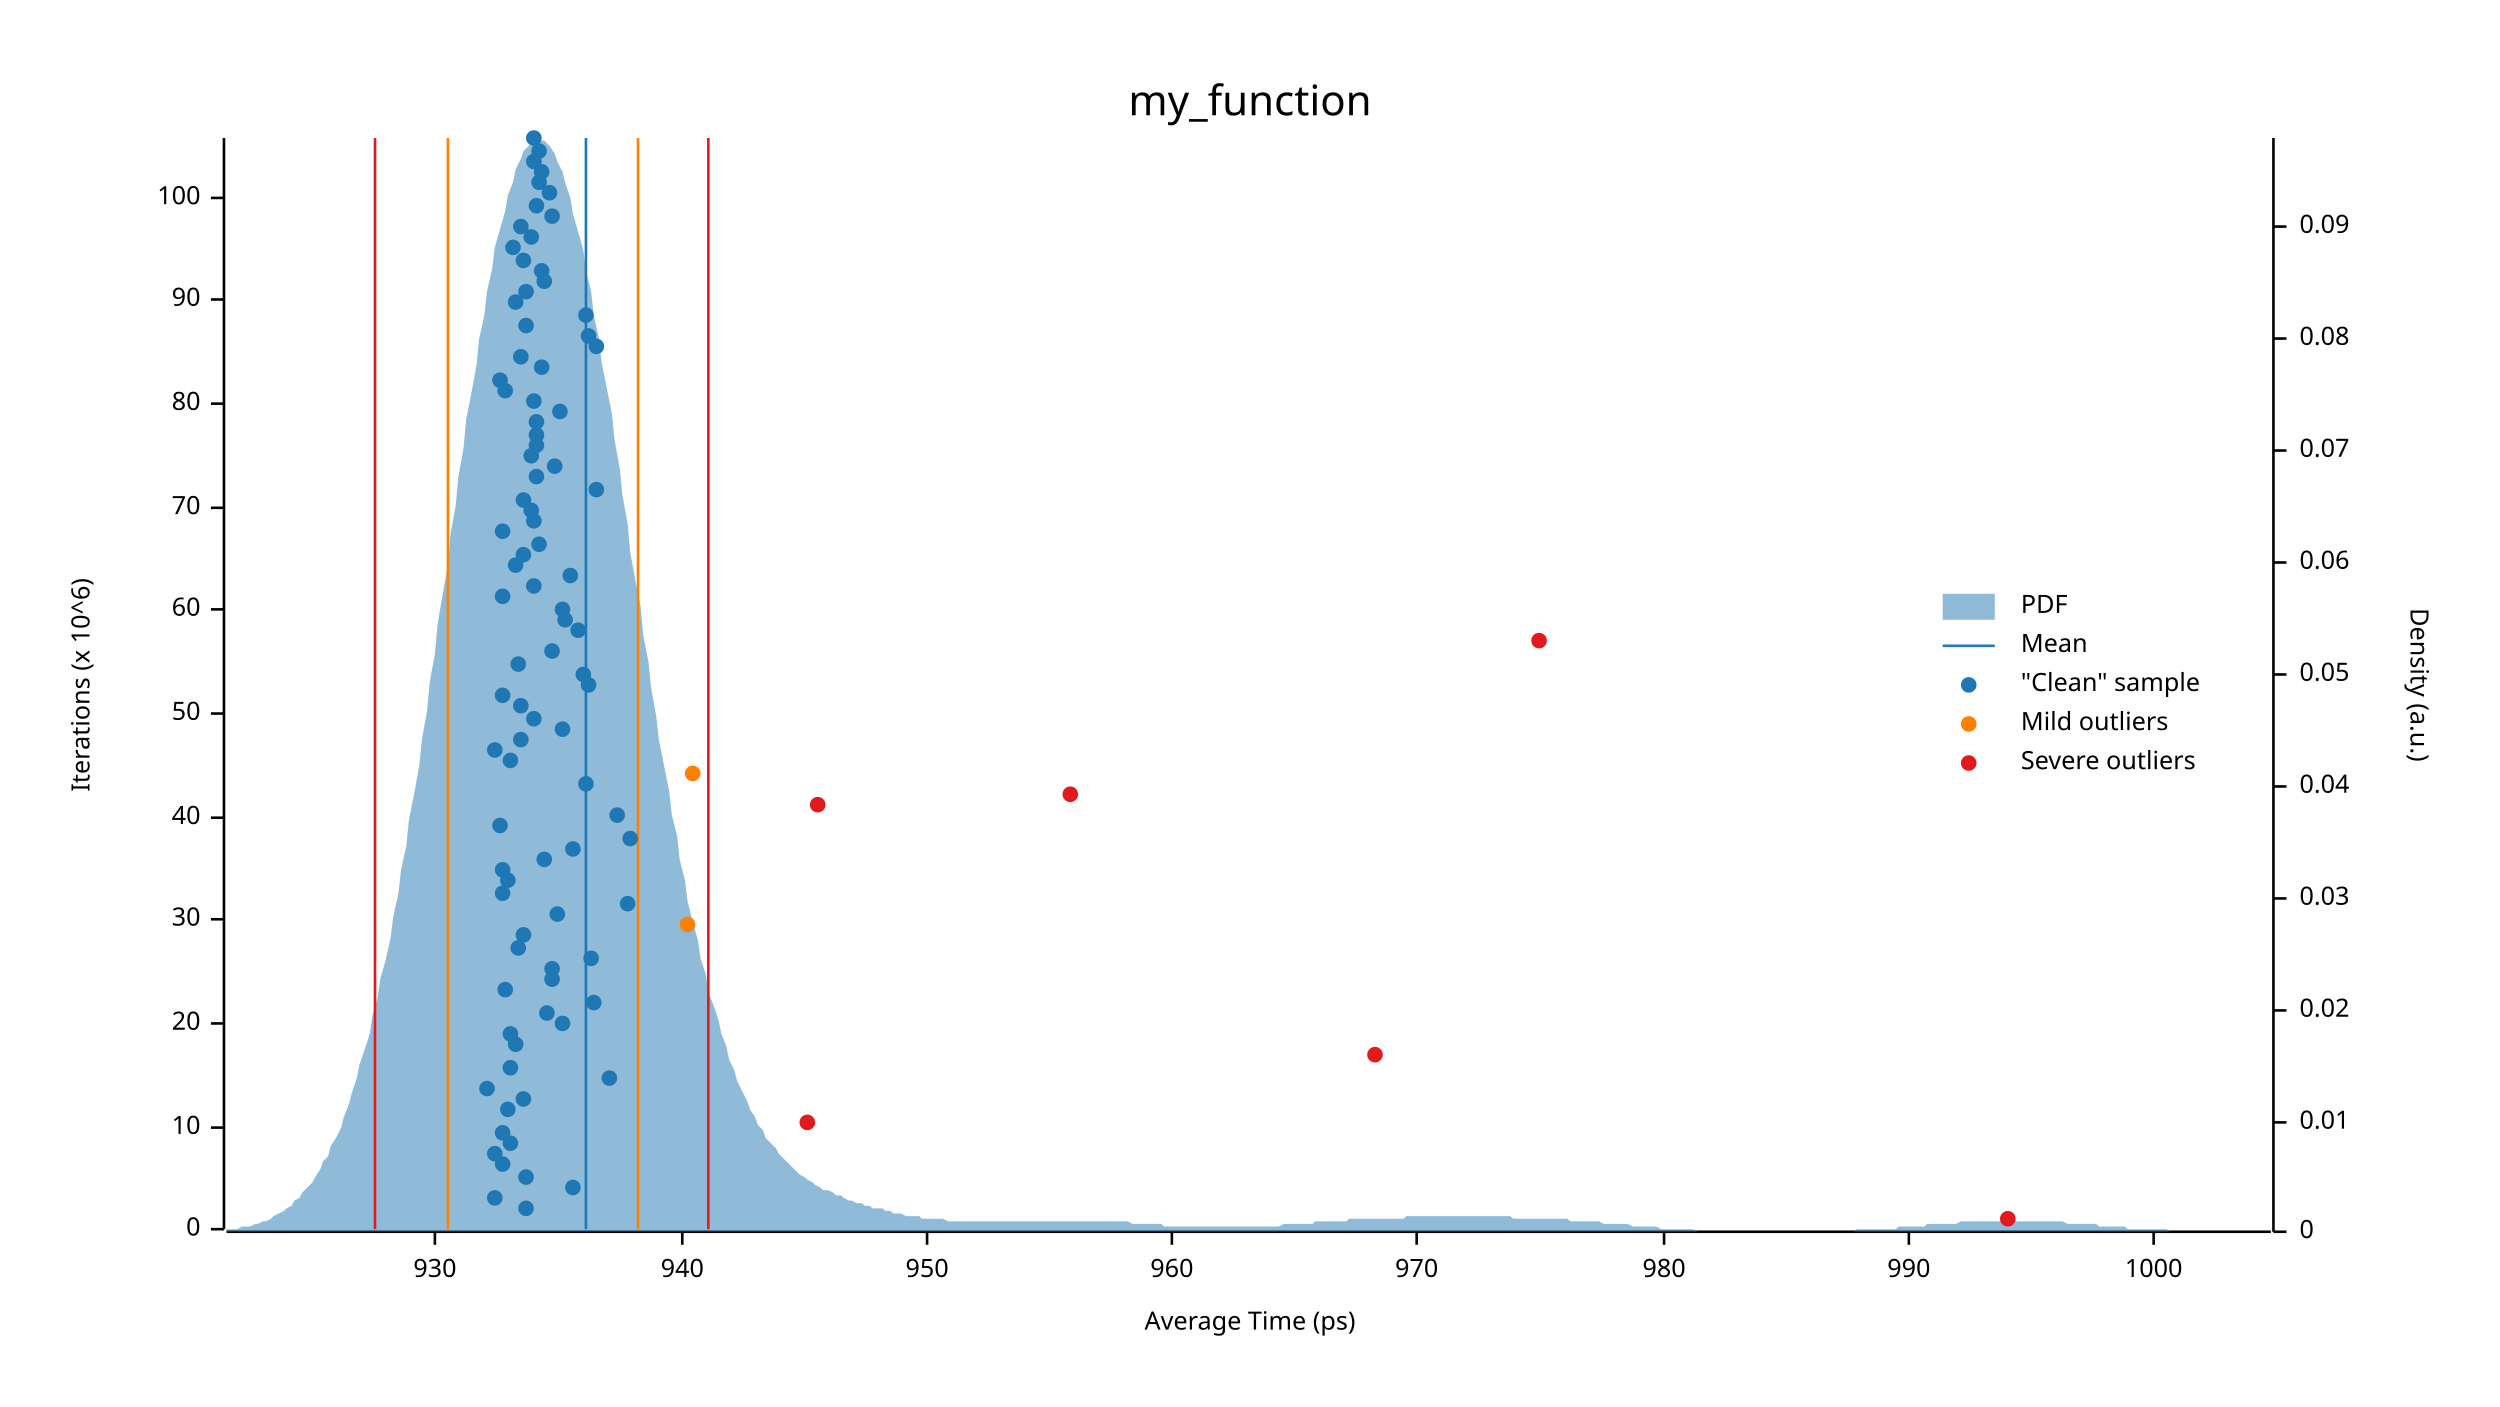
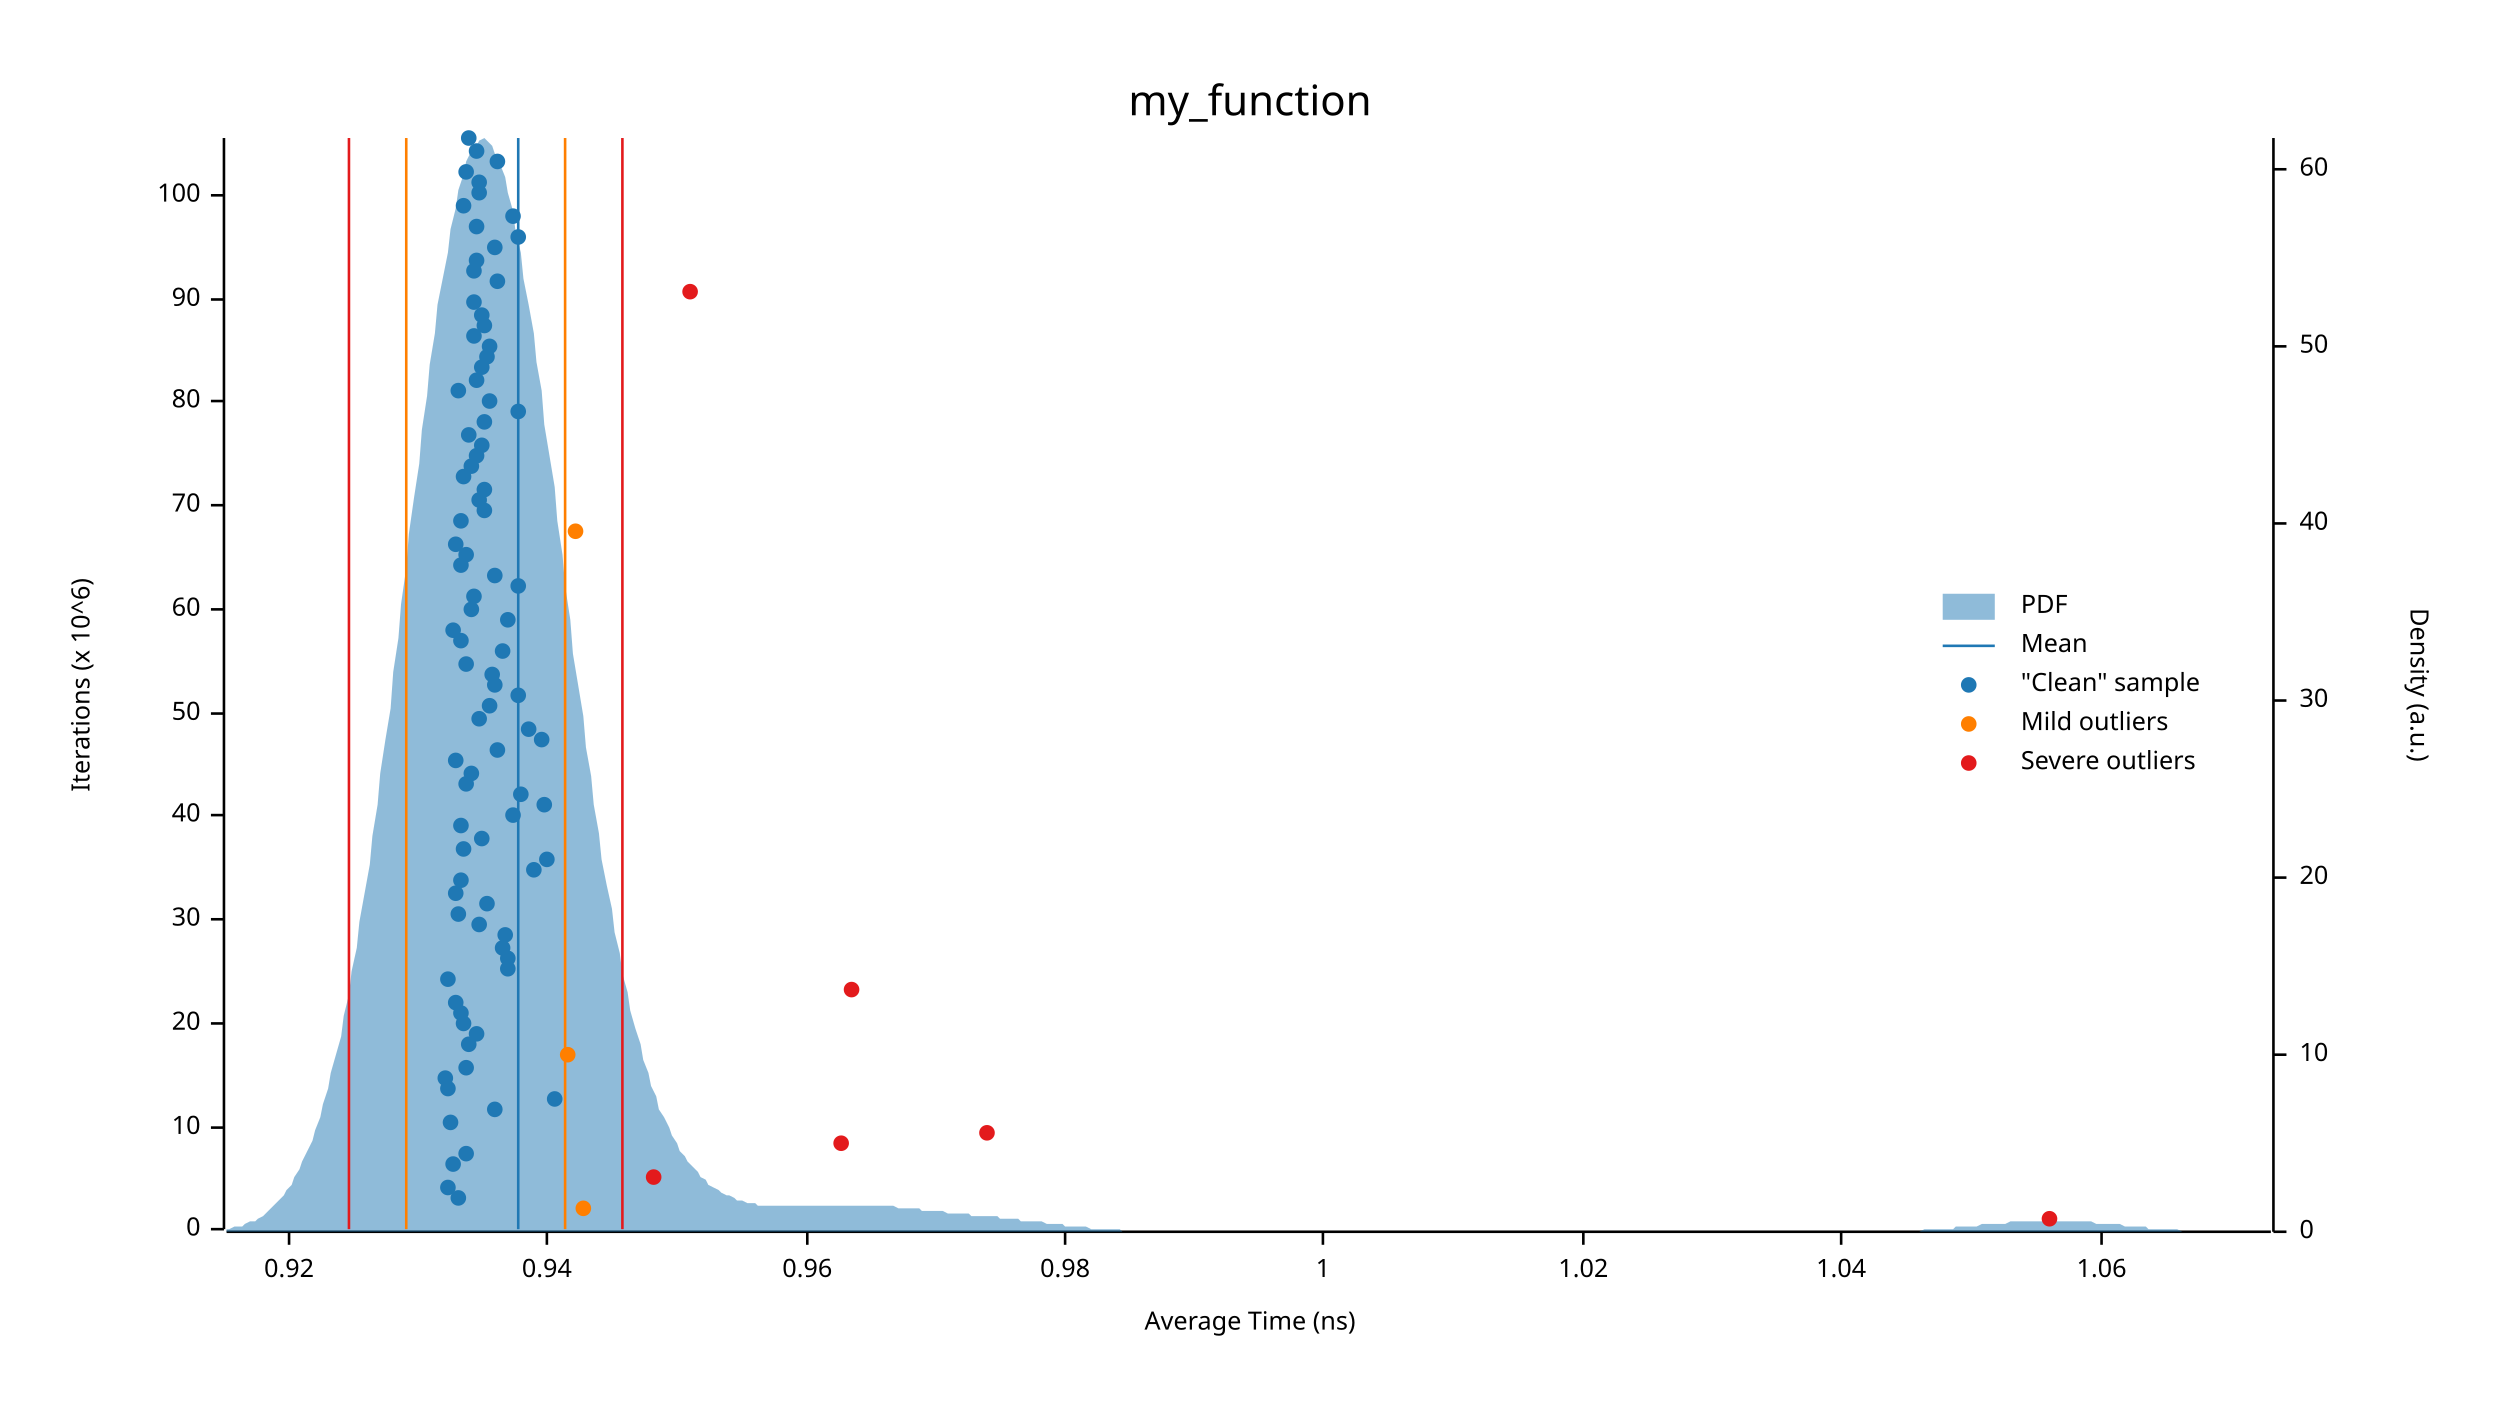
<svg xmlns="http://www.w3.org/2000/svg" width="960" height="540" viewBox="0 0 960 540">
  <text x="480" y="32" dy="0.76em" text-anchor="middle" font-family="sans-serif" font-size="16.129" opacity="1" fill="#000000">
my_function
</text>
  <text x="27" y="263" dy="0.76em" text-anchor="middle" font-family="sans-serif" font-size="9.677" opacity="1" fill="#000000" transform="rotate(270, 27, 263)">
Iterations (x 10^6)
</text>
  <text x="480" y="513" dy="-0.5ex" text-anchor="middle" font-family="sans-serif" font-size="9.677" opacity="1" fill="#000000">
- Average Time (ps)
+ Average Time (ns)
</text>
  <polyline fill="none" opacity="1" stroke="#000000" stroke-width="1" points="86,53 86,472 " />
  <text x="77" y="472" dy="0.5ex" text-anchor="end" font-family="sans-serif" font-size="9.677" opacity="1" fill="#000000">
0
</text>
  <polyline fill="none" opacity="1" stroke="#000000" stroke-width="1" points="81,472 86,472 " />
  <text x="77" y="433" dy="0.5ex" text-anchor="end" font-family="sans-serif" font-size="9.677" opacity="1" fill="#000000">
10
</text>
  <polyline fill="none" opacity="1" stroke="#000000" stroke-width="1" points="81,433 86,433 " />
  <text x="77" y="393" dy="0.5ex" text-anchor="end" font-family="sans-serif" font-size="9.677" opacity="1" fill="#000000">
20
</text>
  <polyline fill="none" opacity="1" stroke="#000000" stroke-width="1" points="81,393 86,393 " />
  <text x="77" y="353" dy="0.5ex" text-anchor="end" font-family="sans-serif" font-size="9.677" opacity="1" fill="#000000">
30
</text>
  <polyline fill="none" opacity="1" stroke="#000000" stroke-width="1" points="81,353 86,353 " />
-   <text x="77" y="314" dy="0.5ex" text-anchor="end" font-family="sans-serif" font-size="9.677" opacity="1" fill="#000000">
+   <text x="77" y="313" dy="0.5ex" text-anchor="end" font-family="sans-serif" font-size="9.677" opacity="1" fill="#000000">
40
</text>
-   <polyline fill="none" opacity="1" stroke="#000000" stroke-width="1" points="81,314 86,314 " />
+   <polyline fill="none" opacity="1" stroke="#000000" stroke-width="1" points="81,313 86,313 " />
  <text x="77" y="274" dy="0.5ex" text-anchor="end" font-family="sans-serif" font-size="9.677" opacity="1" fill="#000000">
50
</text>
  <polyline fill="none" opacity="1" stroke="#000000" stroke-width="1" points="81,274 86,274 " />
  <text x="77" y="234" dy="0.5ex" text-anchor="end" font-family="sans-serif" font-size="9.677" opacity="1" fill="#000000">
60
</text>
  <polyline fill="none" opacity="1" stroke="#000000" stroke-width="1" points="81,234 86,234 " />
-   <text x="77" y="195" dy="0.5ex" text-anchor="end" font-family="sans-serif" font-size="9.677" opacity="1" fill="#000000">
+   <text x="77" y="194" dy="0.5ex" text-anchor="end" font-family="sans-serif" font-size="9.677" opacity="1" fill="#000000">
70
</text>
-   <polyline fill="none" opacity="1" stroke="#000000" stroke-width="1" points="81,195 86,195 " />
-   <text x="77" y="155" dy="0.5ex" text-anchor="end" font-family="sans-serif" font-size="9.677" opacity="1" fill="#000000">
+   <polyline fill="none" opacity="1" stroke="#000000" stroke-width="1" points="81,194 86,194 " />
+   <text x="77" y="154" dy="0.5ex" text-anchor="end" font-family="sans-serif" font-size="9.677" opacity="1" fill="#000000">
80
</text>
-   <polyline fill="none" opacity="1" stroke="#000000" stroke-width="1" points="81,155 86,155 " />
+   <polyline fill="none" opacity="1" stroke="#000000" stroke-width="1" points="81,154 86,154 " />
  <text x="77" y="115" dy="0.5ex" text-anchor="end" font-family="sans-serif" font-size="9.677" opacity="1" fill="#000000">
90
</text>
  <polyline fill="none" opacity="1" stroke="#000000" stroke-width="1" points="81,115 86,115 " />
-   <text x="77" y="76" dy="0.5ex" text-anchor="end" font-family="sans-serif" font-size="9.677" opacity="1" fill="#000000">
+   <text x="77" y="75" dy="0.5ex" text-anchor="end" font-family="sans-serif" font-size="9.677" opacity="1" fill="#000000">
100
</text>
-   <polyline fill="none" opacity="1" stroke="#000000" stroke-width="1" points="81,76 86,76 " />
+   <polyline fill="none" opacity="1" stroke="#000000" stroke-width="1" points="81,75 86,75 " />
  <polyline fill="none" opacity="1" stroke="#000000" stroke-width="1" points="87,473 872,473 " />
-   <text x="167" y="483" dy="0.76em" text-anchor="middle" font-family="sans-serif" font-size="9.677" opacity="1" fill="#000000">
- 930
- </text>
-   <polyline fill="none" opacity="1" stroke="#000000" stroke-width="1" points="167,473 167,478 " />
-   <text x="262" y="483" dy="0.76em" text-anchor="middle" font-family="sans-serif" font-size="9.677" opacity="1" fill="#000000">
- 940
- </text>
-   <polyline fill="none" opacity="1" stroke="#000000" stroke-width="1" points="262,473 262,478 " />
-   <text x="356" y="483" dy="0.76em" text-anchor="middle" font-family="sans-serif" font-size="9.677" opacity="1" fill="#000000">
- 950
- </text>
-   <polyline fill="none" opacity="1" stroke="#000000" stroke-width="1" points="356,473 356,478 " />
-   <text x="450" y="483" dy="0.76em" text-anchor="middle" font-family="sans-serif" font-size="9.677" opacity="1" fill="#000000">
- 960
- </text>
-   <polyline fill="none" opacity="1" stroke="#000000" stroke-width="1" points="450,473 450,478 " />
-   <text x="544" y="483" dy="0.76em" text-anchor="middle" font-family="sans-serif" font-size="9.677" opacity="1" fill="#000000">
- 970
- </text>
-   <polyline fill="none" opacity="1" stroke="#000000" stroke-width="1" points="544,473 544,478 " />
-   <text x="639" y="483" dy="0.76em" text-anchor="middle" font-family="sans-serif" font-size="9.677" opacity="1" fill="#000000">
- 980
- </text>
-   <polyline fill="none" opacity="1" stroke="#000000" stroke-width="1" points="639,473 639,478 " />
-   <text x="733" y="483" dy="0.76em" text-anchor="middle" font-family="sans-serif" font-size="9.677" opacity="1" fill="#000000">
- 990
- </text>
-   <polyline fill="none" opacity="1" stroke="#000000" stroke-width="1" points="733,473 733,478 " />
-   <text x="827" y="483" dy="0.76em" text-anchor="middle" font-family="sans-serif" font-size="9.677" opacity="1" fill="#000000">
- 1000
- </text>
-   <polyline fill="none" opacity="1" stroke="#000000" stroke-width="1" points="827,473 827,478 " />
+   <text x="111" y="483" dy="0.76em" text-anchor="middle" font-family="sans-serif" font-size="9.677" opacity="1" fill="#000000">
+ 0.92
+ </text>
+   <polyline fill="none" opacity="1" stroke="#000000" stroke-width="1" points="111,473 111,478 " />
+   <text x="210" y="483" dy="0.76em" text-anchor="middle" font-family="sans-serif" font-size="9.677" opacity="1" fill="#000000">
+ 0.94
+ </text>
+   <polyline fill="none" opacity="1" stroke="#000000" stroke-width="1" points="210,473 210,478 " />
+   <text x="310" y="483" dy="0.76em" text-anchor="middle" font-family="sans-serif" font-size="9.677" opacity="1" fill="#000000">
+ 0.96
+ </text>
+   <polyline fill="none" opacity="1" stroke="#000000" stroke-width="1" points="310,473 310,478 " />
+   <text x="409" y="483" dy="0.76em" text-anchor="middle" font-family="sans-serif" font-size="9.677" opacity="1" fill="#000000">
+ 0.98
+ </text>
+   <polyline fill="none" opacity="1" stroke="#000000" stroke-width="1" points="409,473 409,478 " />
+   <text x="508" y="483" dy="0.76em" text-anchor="middle" font-family="sans-serif" font-size="9.677" opacity="1" fill="#000000">
+ 1
+ </text>
+   <polyline fill="none" opacity="1" stroke="#000000" stroke-width="1" points="508,473 508,478 " />
+   <text x="608" y="483" dy="0.76em" text-anchor="middle" font-family="sans-serif" font-size="9.677" opacity="1" fill="#000000">
+ 1.02
+ </text>
+   <polyline fill="none" opacity="1" stroke="#000000" stroke-width="1" points="608,473 608,478 " />
+   <text x="707" y="483" dy="0.76em" text-anchor="middle" font-family="sans-serif" font-size="9.677" opacity="1" fill="#000000">
+ 1.04
+ </text>
+   <polyline fill="none" opacity="1" stroke="#000000" stroke-width="1" points="707,473 707,478 " />
+   <text x="807" y="483" dy="0.76em" text-anchor="middle" font-family="sans-serif" font-size="9.677" opacity="1" fill="#000000">
+ 1.06
+ </text>
+   <polyline fill="none" opacity="1" stroke="#000000" stroke-width="1" points="807,473 807,478 " />
  <text x="933" y="263" dy="0.76em" text-anchor="middle" font-family="sans-serif" font-size="9.677" opacity="1" fill="#000000" transform="rotate(90, 933, 263)">
Density (a.u.)
</text>
  <polyline fill="none" opacity="1" stroke="#000000" stroke-width="1" points="873,53 873,473 " />
  <text x="883" y="473" dy="0.5ex" text-anchor="start" font-family="sans-serif" font-size="9.677" opacity="1" fill="#000000">
0
</text>
  <polyline fill="none" opacity="1" stroke="#000000" stroke-width="1" points="873,473 878,473 " />
-   <text x="883" y="431" dy="0.5ex" text-anchor="start" font-family="sans-serif" font-size="9.677" opacity="1" fill="#000000">
- 0.01
- </text>
-   <polyline fill="none" opacity="1" stroke="#000000" stroke-width="1" points="873,431 878,431 " />
-   <text x="883" y="388" dy="0.5ex" text-anchor="start" font-family="sans-serif" font-size="9.677" opacity="1" fill="#000000">
- 0.02
- </text>
-   <polyline fill="none" opacity="1" stroke="#000000" stroke-width="1" points="873,388 878,388 " />
-   <text x="883" y="345" dy="0.5ex" text-anchor="start" font-family="sans-serif" font-size="9.677" opacity="1" fill="#000000">
- 0.03
- </text>
-   <polyline fill="none" opacity="1" stroke="#000000" stroke-width="1" points="873,345 878,345 " />
-   <text x="883" y="302" dy="0.5ex" text-anchor="start" font-family="sans-serif" font-size="9.677" opacity="1" fill="#000000">
- 0.04
- </text>
-   <polyline fill="none" opacity="1" stroke="#000000" stroke-width="1" points="873,302 878,302 " />
-   <text x="883" y="259" dy="0.5ex" text-anchor="start" font-family="sans-serif" font-size="9.677" opacity="1" fill="#000000">
- 0.05
- </text>
-   <polyline fill="none" opacity="1" stroke="#000000" stroke-width="1" points="873,259 878,259 " />
-   <text x="883" y="216" dy="0.5ex" text-anchor="start" font-family="sans-serif" font-size="9.677" opacity="1" fill="#000000">
- 0.06
- </text>
-   <polyline fill="none" opacity="1" stroke="#000000" stroke-width="1" points="873,216 878,216 " />
-   <text x="883" y="173" dy="0.5ex" text-anchor="start" font-family="sans-serif" font-size="9.677" opacity="1" fill="#000000">
- 0.07
- </text>
-   <polyline fill="none" opacity="1" stroke="#000000" stroke-width="1" points="873,173 878,173 " />
-   <text x="883" y="130" dy="0.5ex" text-anchor="start" font-family="sans-serif" font-size="9.677" opacity="1" fill="#000000">
- 0.08
- </text>
-   <polyline fill="none" opacity="1" stroke="#000000" stroke-width="1" points="873,130 878,130 " />
-   <text x="883" y="87" dy="0.5ex" text-anchor="start" font-family="sans-serif" font-size="9.677" opacity="1" fill="#000000">
- 0.09
- </text>
-   <polyline fill="none" opacity="1" stroke="#000000" stroke-width="1" points="873,87 878,87 " />
-   <polygon opacity="0.5" fill="#1F78B4" points="87,472 88,472 90,472 91,472 93,471 94,471 96,471 98,470 99,470 101,469 102,469 104,468 105,467 107,466 109,465 110,464 112,463 113,461 115,460 116,458 118,456 120,454 121,452 123,449 124,446 126,444 127,440 129,437 131,433 132,429 134,424 135,420 137,414 138,409 140,403 142,397 143,390 145,383 146,376 148,369 150,360 151,352 153,343 154,334 156,325 157,315 159,305 161,294 162,284 164,273 165,262 167,251 168,240 170,228 172,217 173,205 175,194 176,183 178,172 179,161 181,151 183,140 184,130 186,121 187,112 189,103 190,95 192,88 194,81 195,75 197,70 198,65 200,61 201,58 203,56 205,54 206,53 208,54 209,54 211,56 213,59 214,62 216,66 217,70 219,76 220,82 222,89 224,96 225,104 227,112 228,121 230,130 231,139 233,149 235,159 236,169 238,180 239,190 241,201 242,212 244,223 246,233 247,244 249,254 250,264 252,275 253,284 255,294 257,304 258,313 260,321 261,330 263,338 264,346 266,354 268,361 269,368 271,374 272,381 274,386 276,392 277,397 279,402 280,407 282,411 283,415 285,419 287,423 288,426 290,429 291,432 293,434 294,437 296,439 298,441 299,443 301,445 302,446 304,448 305,449 307,451 309,452 310,453 312,454 313,455 315,456 316,457 318,457 320,458 321,459 323,459 324,460 326,461 327,461 329,462 331,462 332,463 334,463 335,464 337,464 339,464 340,465 342,465 343,466 345,466 346,466 348,467 350,467 351,467 353,467 354,468 356,468 357,468 359,468 361,468 362,468 364,469 365,469 367,469 368,469 370,469 372,469 373,469 375,469 376,469 378,469 379,469 381,469 383,469 384,469 386,469 387,469 389,469 391,469 392,469 394,469 395,469 397,469 398,469 400,469 402,469 403,469 405,469 406,469 408,469 409,469 411,469 413,469 414,469 416,469 417,469 419,469 420,469 422,469 424,469 425,469 427,469 428,469 430,469 431,469 433,469 435,470 436,470 438,470 439,470 441,470 442,470 444,470 446,470 447,471 449,471 450,471 452,471 454,471 455,471 457,471 458,471 460,471 461,471 463,471 465,471 466,471 468,471 469,471 471,471 472,471 474,471 476,471 477,471 479,471 480,471 482,471 483,471 485,471 487,471 488,471 490,471 491,471 493,470 494,470 496,470 498,470 499,470 501,470 502,470 504,470 505,469 507,469 509,469 510,469 512,469 513,469 515,469 517,469 518,468 520,468 521,468 523,468 524,468 526,468 528,468 529,468 531,468 532,468 534,468 535,468 537,468 539,468 540,467 542,467 543,467 545,467 546,467 548,467 550,467 551,467 553,467 554,467 556,467 557,467 559,467 561,467 562,467 564,467 565,467 567,467 568,467 570,467 572,467 573,467 575,467 576,467 578,467 580,467 581,468 583,468 584,468 586,468 587,468 589,468 591,468 592,468 594,468 595,468 597,468 598,468 600,468 602,468 603,469 605,469 606,469 608,469 609,469 611,469 613,469 614,469 616,470 617,470 619,470 620,470 622,470 624,470 625,470 627,471 628,471 630,471 632,471 633,471 635,471 636,471 638,472 639,472 641,472 643,472 644,472 646,472 647,472 649,472 650,472 652,473 654,473 655,473 657,473 658,473 660,473 661,473 663,473 665,473 666,473 668,473 669,473 671,473 672,473 674,473 676,473 677,473 679,473 680,473 682,473 683,473 685,473 687,473 688,473 690,473 691,473 693,473 695,473 696,473 698,473 699,473 701,473 702,473 704,473 706,473 707,473 709,473 710,473 712,473 713,472 715,472 717,472 718,472 720,472 721,472 723,472 724,472 726,472 728,472 729,471 731,471 732,471 734,471 735,471 737,471 739,471 740,470 742,470 743,470 745,470 746,470 748,470 750,470 751,470 753,469 754,469 756,469 758,469 759,469 761,469 762,469 764,469 765,469 767,469 769,469 770,469 772,469 773,469 775,469 776,469 778,469 780,469 781,469 783,469 784,469 786,469 787,469 789,469 791,469 792,469 794,470 795,470 797,470 798,470 800,470 802,470 803,470 805,470 806,471 808,471 809,471 811,471 813,471 814,471 816,471 817,472 819,472 821,472 822,472 824,472 825,472 827,472 828,472 830,472 832,472 833,473 835,473 836,473 838,473 839,473 841,473 843,473 844,473 846,473 847,473 849,473 850,473 852,473 854,473 855,473 857,473 858,473 860,473 861,473 863,473 865,473 866,473 868,473 869,473 871,473 873,473 873,473 87,473 " />
-   <polyline fill="none" opacity="1" stroke="#1F78B4" stroke-width="1" points="225,472 225,53 " />
-   <polyline fill="none" opacity="1" stroke="#FF7F00" stroke-width="1" points="172,472 172,53 " />
-   <polyline fill="none" opacity="1" stroke="#FF7F00" stroke-width="1" points="245,472 245,53 " />
-   <polyline fill="none" opacity="1" stroke="#E31A1C" stroke-width="1" points="144,472 144,53 " />
-   <polyline fill="none" opacity="1" stroke="#E31A1C" stroke-width="1" points="272,472 272,53 " />
-   <circle cx="202" cy="464" r="3" opacity="1" fill="#1F78B4" stroke="none" stroke-width="1" />
-   <circle cx="190" cy="460" r="3" opacity="1" fill="#1F78B4" stroke="none" stroke-width="1" />
-   <circle cx="220" cy="456" r="3" opacity="1" fill="#1F78B4" stroke="none" stroke-width="1" />
-   <circle cx="202" cy="452" r="3" opacity="1" fill="#1F78B4" stroke="none" stroke-width="1" />
-   <circle cx="193" cy="447" r="3" opacity="1" fill="#1F78B4" stroke="none" stroke-width="1" />
-   <circle cx="190" cy="443" r="3" opacity="1" fill="#1F78B4" stroke="none" stroke-width="1" />
-   <circle cx="196" cy="439" r="3" opacity="1" fill="#1F78B4" stroke="none" stroke-width="1" />
-   <circle cx="193" cy="435" r="3" opacity="1" fill="#1F78B4" stroke="none" stroke-width="1" />
-   <circle cx="195" cy="426" r="3" opacity="1" fill="#1F78B4" stroke="none" stroke-width="1" />
-   <circle cx="201" cy="422" r="3" opacity="1" fill="#1F78B4" stroke="none" stroke-width="1" />
-   <circle cx="187" cy="418" r="3" opacity="1" fill="#1F78B4" stroke="none" stroke-width="1" />
-   <circle cx="234" cy="414" r="3" opacity="1" fill="#1F78B4" stroke="none" stroke-width="1" />
-   <circle cx="196" cy="410" r="3" opacity="1" fill="#1F78B4" stroke="none" stroke-width="1" />
-   <circle cx="198" cy="401" r="3" opacity="1" fill="#1F78B4" stroke="none" stroke-width="1" />
-   <circle cx="196" cy="397" r="3" opacity="1" fill="#1F78B4" stroke="none" stroke-width="1" />
-   <circle cx="216" cy="393" r="3" opacity="1" fill="#1F78B4" stroke="none" stroke-width="1" />
-   <circle cx="210" cy="389" r="3" opacity="1" fill="#1F78B4" stroke="none" stroke-width="1" />
-   <circle cx="228" cy="385" r="3" opacity="1" fill="#1F78B4" stroke="none" stroke-width="1" />
-   <circle cx="194" cy="380" r="3" opacity="1" fill="#1F78B4" stroke="none" stroke-width="1" />
-   <circle cx="212" cy="376" r="3" opacity="1" fill="#1F78B4" stroke="none" stroke-width="1" />
-   <circle cx="212" cy="372" r="3" opacity="1" fill="#1F78B4" stroke="none" stroke-width="1" />
-   <circle cx="227" cy="368" r="3" opacity="1" fill="#1F78B4" stroke="none" stroke-width="1" />
-   <circle cx="199" cy="364" r="3" opacity="1" fill="#1F78B4" stroke="none" stroke-width="1" />
-   <circle cx="201" cy="359" r="3" opacity="1" fill="#1F78B4" stroke="none" stroke-width="1" />
-   <circle cx="214" cy="351" r="3" opacity="1" fill="#1F78B4" stroke="none" stroke-width="1" />
-   <circle cx="241" cy="347" r="3" opacity="1" fill="#1F78B4" stroke="none" stroke-width="1" />
-   <circle cx="193" cy="343" r="3" opacity="1" fill="#1F78B4" stroke="none" stroke-width="1" />
-   <circle cx="195" cy="338" r="3" opacity="1" fill="#1F78B4" stroke="none" stroke-width="1" />
-   <circle cx="193" cy="334" r="3" opacity="1" fill="#1F78B4" stroke="none" stroke-width="1" />
-   <circle cx="209" cy="330" r="3" opacity="1" fill="#1F78B4" stroke="none" stroke-width="1" />
-   <circle cx="220" cy="326" r="3" opacity="1" fill="#1F78B4" stroke="none" stroke-width="1" />
-   <circle cx="242" cy="322" r="3" opacity="1" fill="#1F78B4" stroke="none" stroke-width="1" />
-   <circle cx="192" cy="317" r="3" opacity="1" fill="#1F78B4" stroke="none" stroke-width="1" />
-   <circle cx="237" cy="313" r="3" opacity="1" fill="#1F78B4" stroke="none" stroke-width="1" />
-   <circle cx="225" cy="301" r="3" opacity="1" fill="#1F78B4" stroke="none" stroke-width="1" />
-   <circle cx="196" cy="292" r="3" opacity="1" fill="#1F78B4" stroke="none" stroke-width="1" />
-   <circle cx="190" cy="288" r="3" opacity="1" fill="#1F78B4" stroke="none" stroke-width="1" />
-   <circle cx="200" cy="284" r="3" opacity="1" fill="#1F78B4" stroke="none" stroke-width="1" />
-   <circle cx="216" cy="280" r="3" opacity="1" fill="#1F78B4" stroke="none" stroke-width="1" />
-   <circle cx="205" cy="276" r="3" opacity="1" fill="#1F78B4" stroke="none" stroke-width="1" />
-   <circle cx="200" cy="271" r="3" opacity="1" fill="#1F78B4" stroke="none" stroke-width="1" />
-   <circle cx="193" cy="267" r="3" opacity="1" fill="#1F78B4" stroke="none" stroke-width="1" />
-   <circle cx="226" cy="263" r="3" opacity="1" fill="#1F78B4" stroke="none" stroke-width="1" />
-   <circle cx="224" cy="259" r="3" opacity="1" fill="#1F78B4" stroke="none" stroke-width="1" />
-   <circle cx="199" cy="255" r="3" opacity="1" fill="#1F78B4" stroke="none" stroke-width="1" />
-   <circle cx="212" cy="250" r="3" opacity="1" fill="#1F78B4" stroke="none" stroke-width="1" />
-   <circle cx="222" cy="242" r="3" opacity="1" fill="#1F78B4" stroke="none" stroke-width="1" />
-   <circle cx="217" cy="238" r="3" opacity="1" fill="#1F78B4" stroke="none" stroke-width="1" />
-   <circle cx="216" cy="234" r="3" opacity="1" fill="#1F78B4" stroke="none" stroke-width="1" />
-   <circle cx="193" cy="229" r="3" opacity="1" fill="#1F78B4" stroke="none" stroke-width="1" />
-   <circle cx="205" cy="225" r="3" opacity="1" fill="#1F78B4" stroke="none" stroke-width="1" />
-   <circle cx="219" cy="221" r="3" opacity="1" fill="#1F78B4" stroke="none" stroke-width="1" />
-   <circle cx="198" cy="217" r="3" opacity="1" fill="#1F78B4" stroke="none" stroke-width="1" />
-   <circle cx="201" cy="213" r="3" opacity="1" fill="#1F78B4" stroke="none" stroke-width="1" />
-   <circle cx="207" cy="209" r="3" opacity="1" fill="#1F78B4" stroke="none" stroke-width="1" />
-   <circle cx="193" cy="204" r="3" opacity="1" fill="#1F78B4" stroke="none" stroke-width="1" />
-   <circle cx="205" cy="200" r="3" opacity="1" fill="#1F78B4" stroke="none" stroke-width="1" />
-   <circle cx="204" cy="196" r="3" opacity="1" fill="#1F78B4" stroke="none" stroke-width="1" />
-   <circle cx="201" cy="192" r="3" opacity="1" fill="#1F78B4" stroke="none" stroke-width="1" />
-   <circle cx="229" cy="188" r="3" opacity="1" fill="#1F78B4" stroke="none" stroke-width="1" />
-   <circle cx="206" cy="183" r="3" opacity="1" fill="#1F78B4" stroke="none" stroke-width="1" />
-   <circle cx="213" cy="179" r="3" opacity="1" fill="#1F78B4" stroke="none" stroke-width="1" />
-   <circle cx="204" cy="175" r="3" opacity="1" fill="#1F78B4" stroke="none" stroke-width="1" />
-   <circle cx="206" cy="171" r="3" opacity="1" fill="#1F78B4" stroke="none" stroke-width="1" />
-   <circle cx="206" cy="167" r="3" opacity="1" fill="#1F78B4" stroke="none" stroke-width="1" />
-   <circle cx="206" cy="162" r="3" opacity="1" fill="#1F78B4" stroke="none" stroke-width="1" />
-   <circle cx="215" cy="158" r="3" opacity="1" fill="#1F78B4" stroke="none" stroke-width="1" />
-   <circle cx="205" cy="154" r="3" opacity="1" fill="#1F78B4" stroke="none" stroke-width="1" />
-   <circle cx="194" cy="150" r="3" opacity="1" fill="#1F78B4" stroke="none" stroke-width="1" />
-   <circle cx="192" cy="146" r="3" opacity="1" fill="#1F78B4" stroke="none" stroke-width="1" />
-   <circle cx="208" cy="141" r="3" opacity="1" fill="#1F78B4" stroke="none" stroke-width="1" />
-   <circle cx="200" cy="137" r="3" opacity="1" fill="#1F78B4" stroke="none" stroke-width="1" />
-   <circle cx="229" cy="133" r="3" opacity="1" fill="#1F78B4" stroke="none" stroke-width="1" />
-   <circle cx="226" cy="129" r="3" opacity="1" fill="#1F78B4" stroke="none" stroke-width="1" />
-   <circle cx="202" cy="125" r="3" opacity="1" fill="#1F78B4" stroke="none" stroke-width="1" />
-   <circle cx="225" cy="121" r="3" opacity="1" fill="#1F78B4" stroke="none" stroke-width="1" />
-   <circle cx="198" cy="116" r="3" opacity="1" fill="#1F78B4" stroke="none" stroke-width="1" />
-   <circle cx="202" cy="112" r="3" opacity="1" fill="#1F78B4" stroke="none" stroke-width="1" />
-   <circle cx="209" cy="108" r="3" opacity="1" fill="#1F78B4" stroke="none" stroke-width="1" />
-   <circle cx="208" cy="104" r="3" opacity="1" fill="#1F78B4" stroke="none" stroke-width="1" />
-   <circle cx="201" cy="100" r="3" opacity="1" fill="#1F78B4" stroke="none" stroke-width="1" />
-   <circle cx="197" cy="95" r="3" opacity="1" fill="#1F78B4" stroke="none" stroke-width="1" />
-   <circle cx="204" cy="91" r="3" opacity="1" fill="#1F78B4" stroke="none" stroke-width="1" />
-   <circle cx="200" cy="87" r="3" opacity="1" fill="#1F78B4" stroke="none" stroke-width="1" />
-   <circle cx="212" cy="83" r="3" opacity="1" fill="#1F78B4" stroke="none" stroke-width="1" />
-   <circle cx="206" cy="79" r="3" opacity="1" fill="#1F78B4" stroke="none" stroke-width="1" />
-   <circle cx="211" cy="74" r="3" opacity="1" fill="#1F78B4" stroke="none" stroke-width="1" />
-   <circle cx="207" cy="70" r="3" opacity="1" fill="#1F78B4" stroke="none" stroke-width="1" />
-   <circle cx="208" cy="66" r="3" opacity="1" fill="#1F78B4" stroke="none" stroke-width="1" />
-   <circle cx="205" cy="62" r="3" opacity="1" fill="#1F78B4" stroke="none" stroke-width="1" />
-   <circle cx="207" cy="58" r="3" opacity="1" fill="#1F78B4" stroke="none" stroke-width="1" />
-   <circle cx="205" cy="53" r="3" opacity="1" fill="#1F78B4" stroke="none" stroke-width="1" />
-   <circle cx="264" cy="355" r="3" opacity="1" fill="#FF7F00" stroke="none" stroke-width="1" />
-   <circle cx="266" cy="297" r="3" opacity="1" fill="#FF7F00" stroke="none" stroke-width="1" />
-   <circle cx="771" cy="468" r="3" opacity="1" fill="#E31A1C" stroke="none" stroke-width="1" />
-   <circle cx="310" cy="431" r="3" opacity="1" fill="#E31A1C" stroke="none" stroke-width="1" />
-   <circle cx="528" cy="405" r="3" opacity="1" fill="#E31A1C" stroke="none" stroke-width="1" />
-   <circle cx="314" cy="309" r="3" opacity="1" fill="#E31A1C" stroke="none" stroke-width="1" />
-   <circle cx="411" cy="305" r="3" opacity="1" fill="#E31A1C" stroke="none" stroke-width="1" />
-   <circle cx="591" cy="246" r="3" opacity="1" fill="#E31A1C" stroke="none" stroke-width="1" />
+   <text x="883" y="405" dy="0.5ex" text-anchor="start" font-family="sans-serif" font-size="9.677" opacity="1" fill="#000000">
+ 10
+ </text>
+   <polyline fill="none" opacity="1" stroke="#000000" stroke-width="1" points="873,405 878,405 " />
+   <text x="883" y="337" dy="0.5ex" text-anchor="start" font-family="sans-serif" font-size="9.677" opacity="1" fill="#000000">
+ 20
+ </text>
+   <polyline fill="none" opacity="1" stroke="#000000" stroke-width="1" points="873,337 878,337 " />
+   <text x="883" y="269" dy="0.5ex" text-anchor="start" font-family="sans-serif" font-size="9.677" opacity="1" fill="#000000">
+ 30
+ </text>
+   <polyline fill="none" opacity="1" stroke="#000000" stroke-width="1" points="873,269 878,269 " />
+   <text x="883" y="201" dy="0.5ex" text-anchor="start" font-family="sans-serif" font-size="9.677" opacity="1" fill="#000000">
+ 40
+ </text>
+   <polyline fill="none" opacity="1" stroke="#000000" stroke-width="1" points="873,201 878,201 " />
+   <text x="883" y="133" dy="0.5ex" text-anchor="start" font-family="sans-serif" font-size="9.677" opacity="1" fill="#000000">
+ 50
+ </text>
+   <polyline fill="none" opacity="1" stroke="#000000" stroke-width="1" points="873,133 878,133 " />
+   <text x="883" y="65" dy="0.5ex" text-anchor="start" font-family="sans-serif" font-size="9.677" opacity="1" fill="#000000">
+ 60
+ </text>
+   <polyline fill="none" opacity="1" stroke="#000000" stroke-width="1" points="873,65 878,65 " />
+   <polygon opacity="0.5" fill="#1F78B4" points="87,472 88,472 90,471 91,471 93,471 94,470 96,469 98,469 99,468 101,467 102,466 104,464 105,463 107,461 109,459 110,457 112,455 113,452 115,449 116,446 118,442 120,438 121,434 123,429 124,424 126,418 127,412 129,405 131,398 132,390 134,382 135,373 137,364 138,354 140,343 142,332 143,321 145,309 146,297 148,284 150,272 151,258 153,245 154,232 156,218 157,205 159,191 161,178 162,165 164,152 165,140 167,128 168,117 170,107 172,97 173,88 175,80 176,73 178,67 179,62 181,58 183,56 184,54 186,53 187,54 189,56 190,59 192,63 194,68 195,74 197,81 198,89 200,97 201,107 203,117 205,128 206,139 208,150 209,163 211,175 213,187 214,200 216,213 217,225 219,238 220,251 222,263 224,275 225,287 227,298 228,309 230,320 231,330 233,340 235,349 236,358 238,366 239,374 241,381 242,388 244,395 246,401 247,407 249,412 250,417 252,421 253,426 255,429 257,433 258,436 260,439 261,442 263,444 264,446 266,448 268,450 269,452 271,453 272,455 274,456 276,457 277,458 279,459 280,459 282,460 283,461 285,461 287,462 288,462 290,462 291,463 293,463 294,463 296,463 298,463 299,463 301,463 302,463 304,463 305,463 307,463 309,463 310,463 312,463 313,463 315,463 316,463 318,463 320,463 321,463 323,463 324,463 326,463 327,463 329,463 331,463 332,463 334,463 335,463 337,463 339,463 340,463 342,463 343,463 345,464 346,464 348,464 350,464 351,464 353,464 354,465 356,465 357,465 359,465 361,465 362,465 364,466 365,466 367,466 368,466 370,466 372,466 373,467 375,467 376,467 378,467 379,467 381,467 383,467 384,468 386,468 387,468 389,468 391,468 392,469 394,469 395,469 397,469 398,469 400,469 402,470 403,470 405,470 406,470 408,470 409,471 411,471 413,471 414,471 416,471 417,471 419,472 420,472 422,472 424,472 425,472 427,472 428,472 430,472 431,473 433,473 435,473 436,473 438,473 439,473 441,473 442,473 444,473 446,473 447,473 449,473 450,473 452,473 454,473 455,473 457,473 458,473 460,473 461,473 463,473 465,473 466,473 468,473 469,473 471,473 472,473 474,473 476,473 477,473 479,473 480,473 482,473 483,473 485,473 487,473 488,473 490,473 491,473 493,473 494,473 496,473 498,473 499,473 501,473 502,473 504,473 505,473 507,473 509,473 510,473 512,473 513,473 515,473 517,473 518,473 520,473 521,473 523,473 524,473 526,473 528,473 529,473 531,473 532,473 534,473 535,473 537,473 539,473 540,473 542,473 543,473 545,473 546,473 548,473 550,473 551,473 553,473 554,473 556,473 557,473 559,473 561,473 562,473 564,473 565,473 567,473 568,473 570,473 572,473 573,473 575,473 576,473 578,473 580,473 581,473 583,473 584,473 586,473 587,473 589,473 591,473 592,473 594,473 595,473 597,473 598,473 600,473 602,473 603,473 605,473 606,473 608,473 609,473 611,473 613,473 614,473 616,473 617,473 619,473 620,473 622,473 624,473 625,473 627,473 628,473 630,473 632,473 633,473 635,473 636,473 638,473 639,473 641,473 643,473 644,473 646,473 647,473 649,473 650,473 652,473 654,473 655,473 657,473 658,473 660,473 661,473 663,473 665,473 666,473 668,473 669,473 671,473 672,473 674,473 676,473 677,473 679,473 680,473 682,473 683,473 685,473 687,473 688,473 690,473 691,473 693,473 695,473 696,473 698,473 699,473 701,473 702,473 704,473 706,473 707,473 709,473 710,473 712,473 713,473 715,473 717,473 718,473 720,473 721,473 723,473 724,473 726,473 728,473 729,473 731,473 732,473 734,473 735,473 737,473 739,472 740,472 742,472 743,472 745,472 746,472 748,472 750,472 751,471 753,471 754,471 756,471 758,471 759,471 761,470 762,470 764,470 765,470 767,470 769,470 770,470 772,469 773,469 775,469 776,469 778,469 780,469 781,469 783,469 784,469 786,469 787,469 789,469 791,469 792,469 794,469 795,469 797,469 798,469 800,469 802,469 803,469 805,470 806,470 808,470 809,470 811,470 813,470 814,470 816,471 817,471 819,471 821,471 822,471 824,471 825,472 827,472 828,472 830,472 832,472 833,472 835,472 836,472 838,473 839,473 841,473 843,473 844,473 846,473 847,473 849,473 850,473 852,473 854,473 855,473 857,473 858,473 860,473 861,473 863,473 865,473 866,473 868,473 869,473 871,473 873,473 873,473 87,473 " />
+   <polyline fill="none" opacity="1" stroke="#1F78B4" stroke-width="1" points="199,472 199,53 " />
+   <polyline fill="none" opacity="1" stroke="#FF7F00" stroke-width="1" points="156,472 156,53 " />
+   <polyline fill="none" opacity="1" stroke="#FF7F00" stroke-width="1" points="217,472 217,53 " />
+   <polyline fill="none" opacity="1" stroke="#E31A1C" stroke-width="1" points="134,472 134,53 " />
+   <polyline fill="none" opacity="1" stroke="#E31A1C" stroke-width="1" points="239,472 239,53 " />
+   <circle cx="176" cy="460" r="3" opacity="1" fill="#1F78B4" stroke="none" stroke-width="1" />
+   <circle cx="172" cy="456" r="3" opacity="1" fill="#1F78B4" stroke="none" stroke-width="1" />
+   <circle cx="174" cy="447" r="3" opacity="1" fill="#1F78B4" stroke="none" stroke-width="1" />
+   <circle cx="179" cy="443" r="3" opacity="1" fill="#1F78B4" stroke="none" stroke-width="1" />
+   <circle cx="173" cy="431" r="3" opacity="1" fill="#1F78B4" stroke="none" stroke-width="1" />
+   <circle cx="190" cy="426" r="3" opacity="1" fill="#1F78B4" stroke="none" stroke-width="1" />
+   <circle cx="213" cy="422" r="3" opacity="1" fill="#1F78B4" stroke="none" stroke-width="1" />
+   <circle cx="172" cy="418" r="3" opacity="1" fill="#1F78B4" stroke="none" stroke-width="1" />
+   <circle cx="171" cy="414" r="3" opacity="1" fill="#1F78B4" stroke="none" stroke-width="1" />
+   <circle cx="179" cy="410" r="3" opacity="1" fill="#1F78B4" stroke="none" stroke-width="1" />
+   <circle cx="180" cy="401" r="3" opacity="1" fill="#1F78B4" stroke="none" stroke-width="1" />
+   <circle cx="183" cy="397" r="3" opacity="1" fill="#1F78B4" stroke="none" stroke-width="1" />
+   <circle cx="178" cy="393" r="3" opacity="1" fill="#1F78B4" stroke="none" stroke-width="1" />
+   <circle cx="177" cy="389" r="3" opacity="1" fill="#1F78B4" stroke="none" stroke-width="1" />
+   <circle cx="175" cy="385" r="3" opacity="1" fill="#1F78B4" stroke="none" stroke-width="1" />
+   <circle cx="172" cy="376" r="3" opacity="1" fill="#1F78B4" stroke="none" stroke-width="1" />
+   <circle cx="195" cy="372" r="3" opacity="1" fill="#1F78B4" stroke="none" stroke-width="1" />
+   <circle cx="195" cy="368" r="3" opacity="1" fill="#1F78B4" stroke="none" stroke-width="1" />
+   <circle cx="193" cy="364" r="3" opacity="1" fill="#1F78B4" stroke="none" stroke-width="1" />
+   <circle cx="194" cy="359" r="3" opacity="1" fill="#1F78B4" stroke="none" stroke-width="1" />
+   <circle cx="184" cy="355" r="3" opacity="1" fill="#1F78B4" stroke="none" stroke-width="1" />
+   <circle cx="176" cy="351" r="3" opacity="1" fill="#1F78B4" stroke="none" stroke-width="1" />
+   <circle cx="187" cy="347" r="3" opacity="1" fill="#1F78B4" stroke="none" stroke-width="1" />
+   <circle cx="175" cy="343" r="3" opacity="1" fill="#1F78B4" stroke="none" stroke-width="1" />
+   <circle cx="177" cy="338" r="3" opacity="1" fill="#1F78B4" stroke="none" stroke-width="1" />
+   <circle cx="205" cy="334" r="3" opacity="1" fill="#1F78B4" stroke="none" stroke-width="1" />
+   <circle cx="210" cy="330" r="3" opacity="1" fill="#1F78B4" stroke="none" stroke-width="1" />
+   <circle cx="178" cy="326" r="3" opacity="1" fill="#1F78B4" stroke="none" stroke-width="1" />
+   <circle cx="185" cy="322" r="3" opacity="1" fill="#1F78B4" stroke="none" stroke-width="1" />
+   <circle cx="177" cy="317" r="3" opacity="1" fill="#1F78B4" stroke="none" stroke-width="1" />
+   <circle cx="197" cy="313" r="3" opacity="1" fill="#1F78B4" stroke="none" stroke-width="1" />
+   <circle cx="209" cy="309" r="3" opacity="1" fill="#1F78B4" stroke="none" stroke-width="1" />
+   <circle cx="200" cy="305" r="3" opacity="1" fill="#1F78B4" stroke="none" stroke-width="1" />
+   <circle cx="179" cy="301" r="3" opacity="1" fill="#1F78B4" stroke="none" stroke-width="1" />
+   <circle cx="181" cy="297" r="3" opacity="1" fill="#1F78B4" stroke="none" stroke-width="1" />
+   <circle cx="175" cy="292" r="3" opacity="1" fill="#1F78B4" stroke="none" stroke-width="1" />
+   <circle cx="191" cy="288" r="3" opacity="1" fill="#1F78B4" stroke="none" stroke-width="1" />
+   <circle cx="208" cy="284" r="3" opacity="1" fill="#1F78B4" stroke="none" stroke-width="1" />
+   <circle cx="203" cy="280" r="3" opacity="1" fill="#1F78B4" stroke="none" stroke-width="1" />
+   <circle cx="184" cy="276" r="3" opacity="1" fill="#1F78B4" stroke="none" stroke-width="1" />
+   <circle cx="188" cy="271" r="3" opacity="1" fill="#1F78B4" stroke="none" stroke-width="1" />
+   <circle cx="199" cy="267" r="3" opacity="1" fill="#1F78B4" stroke="none" stroke-width="1" />
+   <circle cx="190" cy="263" r="3" opacity="1" fill="#1F78B4" stroke="none" stroke-width="1" />
+   <circle cx="189" cy="259" r="3" opacity="1" fill="#1F78B4" stroke="none" stroke-width="1" />
+   <circle cx="179" cy="255" r="3" opacity="1" fill="#1F78B4" stroke="none" stroke-width="1" />
+   <circle cx="193" cy="250" r="3" opacity="1" fill="#1F78B4" stroke="none" stroke-width="1" />
+   <circle cx="177" cy="246" r="3" opacity="1" fill="#1F78B4" stroke="none" stroke-width="1" />
+   <circle cx="174" cy="242" r="3" opacity="1" fill="#1F78B4" stroke="none" stroke-width="1" />
+   <circle cx="195" cy="238" r="3" opacity="1" fill="#1F78B4" stroke="none" stroke-width="1" />
+   <circle cx="181" cy="234" r="3" opacity="1" fill="#1F78B4" stroke="none" stroke-width="1" />
+   <circle cx="182" cy="229" r="3" opacity="1" fill="#1F78B4" stroke="none" stroke-width="1" />
+   <circle cx="199" cy="225" r="3" opacity="1" fill="#1F78B4" stroke="none" stroke-width="1" />
+   <circle cx="190" cy="221" r="3" opacity="1" fill="#1F78B4" stroke="none" stroke-width="1" />
+   <circle cx="177" cy="217" r="3" opacity="1" fill="#1F78B4" stroke="none" stroke-width="1" />
+   <circle cx="179" cy="213" r="3" opacity="1" fill="#1F78B4" stroke="none" stroke-width="1" />
+   <circle cx="175" cy="209" r="3" opacity="1" fill="#1F78B4" stroke="none" stroke-width="1" />
+   <circle cx="177" cy="200" r="3" opacity="1" fill="#1F78B4" stroke="none" stroke-width="1" />
+   <circle cx="186" cy="196" r="3" opacity="1" fill="#1F78B4" stroke="none" stroke-width="1" />
+   <circle cx="184" cy="192" r="3" opacity="1" fill="#1F78B4" stroke="none" stroke-width="1" />
+   <circle cx="186" cy="188" r="3" opacity="1" fill="#1F78B4" stroke="none" stroke-width="1" />
+   <circle cx="178" cy="183" r="3" opacity="1" fill="#1F78B4" stroke="none" stroke-width="1" />
+   <circle cx="181" cy="179" r="3" opacity="1" fill="#1F78B4" stroke="none" stroke-width="1" />
+   <circle cx="183" cy="175" r="3" opacity="1" fill="#1F78B4" stroke="none" stroke-width="1" />
+   <circle cx="185" cy="171" r="3" opacity="1" fill="#1F78B4" stroke="none" stroke-width="1" />
+   <circle cx="180" cy="167" r="3" opacity="1" fill="#1F78B4" stroke="none" stroke-width="1" />
+   <circle cx="186" cy="162" r="3" opacity="1" fill="#1F78B4" stroke="none" stroke-width="1" />
+   <circle cx="199" cy="158" r="3" opacity="1" fill="#1F78B4" stroke="none" stroke-width="1" />
+   <circle cx="188" cy="154" r="3" opacity="1" fill="#1F78B4" stroke="none" stroke-width="1" />
+   <circle cx="176" cy="150" r="3" opacity="1" fill="#1F78B4" stroke="none" stroke-width="1" />
+   <circle cx="183" cy="146" r="3" opacity="1" fill="#1F78B4" stroke="none" stroke-width="1" />
+   <circle cx="185" cy="141" r="3" opacity="1" fill="#1F78B4" stroke="none" stroke-width="1" />
+   <circle cx="187" cy="137" r="3" opacity="1" fill="#1F78B4" stroke="none" stroke-width="1" />
+   <circle cx="188" cy="133" r="3" opacity="1" fill="#1F78B4" stroke="none" stroke-width="1" />
+   <circle cx="182" cy="129" r="3" opacity="1" fill="#1F78B4" stroke="none" stroke-width="1" />
+   <circle cx="186" cy="125" r="3" opacity="1" fill="#1F78B4" stroke="none" stroke-width="1" />
+   <circle cx="185" cy="121" r="3" opacity="1" fill="#1F78B4" stroke="none" stroke-width="1" />
+   <circle cx="182" cy="116" r="3" opacity="1" fill="#1F78B4" stroke="none" stroke-width="1" />
+   <circle cx="191" cy="108" r="3" opacity="1" fill="#1F78B4" stroke="none" stroke-width="1" />
+   <circle cx="182" cy="104" r="3" opacity="1" fill="#1F78B4" stroke="none" stroke-width="1" />
+   <circle cx="183" cy="100" r="3" opacity="1" fill="#1F78B4" stroke="none" stroke-width="1" />
+   <circle cx="190" cy="95" r="3" opacity="1" fill="#1F78B4" stroke="none" stroke-width="1" />
+   <circle cx="199" cy="91" r="3" opacity="1" fill="#1F78B4" stroke="none" stroke-width="1" />
+   <circle cx="183" cy="87" r="3" opacity="1" fill="#1F78B4" stroke="none" stroke-width="1" />
+   <circle cx="197" cy="83" r="3" opacity="1" fill="#1F78B4" stroke="none" stroke-width="1" />
+   <circle cx="178" cy="79" r="3" opacity="1" fill="#1F78B4" stroke="none" stroke-width="1" />
+   <circle cx="184" cy="74" r="3" opacity="1" fill="#1F78B4" stroke="none" stroke-width="1" />
+   <circle cx="184" cy="70" r="3" opacity="1" fill="#1F78B4" stroke="none" stroke-width="1" />
+   <circle cx="179" cy="66" r="3" opacity="1" fill="#1F78B4" stroke="none" stroke-width="1" />
+   <circle cx="191" cy="62" r="3" opacity="1" fill="#1F78B4" stroke="none" stroke-width="1" />
+   <circle cx="183" cy="58" r="3" opacity="1" fill="#1F78B4" stroke="none" stroke-width="1" />
+   <circle cx="180" cy="53" r="3" opacity="1" fill="#1F78B4" stroke="none" stroke-width="1" />
+   <circle cx="224" cy="464" r="3" opacity="1" fill="#FF7F00" stroke="none" stroke-width="1" />
+   <circle cx="218" cy="405" r="3" opacity="1" fill="#FF7F00" stroke="none" stroke-width="1" />
+   <circle cx="221" cy="204" r="3" opacity="1" fill="#FF7F00" stroke="none" stroke-width="1" />
+   <circle cx="787" cy="468" r="3" opacity="1" fill="#E31A1C" stroke="none" stroke-width="1" />
+   <circle cx="251" cy="452" r="3" opacity="1" fill="#E31A1C" stroke="none" stroke-width="1" />
+   <circle cx="323" cy="439" r="3" opacity="1" fill="#E31A1C" stroke="none" stroke-width="1" />
+   <circle cx="379" cy="435" r="3" opacity="1" fill="#E31A1C" stroke="none" stroke-width="1" />
+   <circle cx="327" cy="380" r="3" opacity="1" fill="#E31A1C" stroke="none" stroke-width="1" />
+   <circle cx="265" cy="112" r="3" opacity="1" fill="#E31A1C" stroke="none" stroke-width="1" />
  <text x="776" y="228" dy="0.76em" text-anchor="start" font-family="sans-serif" font-size="9.677" opacity="1" fill="#000000">
PDF
</text>
  <text x="776" y="243" dy="0.76em" text-anchor="start" font-family="sans-serif" font-size="9.677" opacity="1" fill="#000000">
Mean
</text>
  <text x="776" y="258" dy="0.76em" text-anchor="start" font-family="sans-serif" font-size="9.677" opacity="1" fill="#000000">
"Clean" sample
</text>
  <text x="776" y="273" dy="0.76em" text-anchor="start" font-family="sans-serif" font-size="9.677" opacity="1" fill="#000000">
Mild outliers
</text>
  <text x="776" y="288" dy="0.76em" text-anchor="start" font-family="sans-serif" font-size="9.677" opacity="1" fill="#000000">
Severe outliers
</text>
  <rect x="746" y="228" width="20" height="10" opacity="0.5" fill="#1F78B4" stroke="none" />
  <polyline fill="none" opacity="1" stroke="#1F78B4" stroke-width="1" points="746,248 766,248 " />
  <circle cx="756" cy="263" r="3" opacity="1" fill="#1F78B4" stroke="none" stroke-width="1" />
  <circle cx="756" cy="278" r="3" opacity="1" fill="#FF7F00" stroke="none" stroke-width="1" />
  <circle cx="756" cy="293" r="3" opacity="1" fill="#E31A1C" stroke="none" stroke-width="1" />
</svg>
